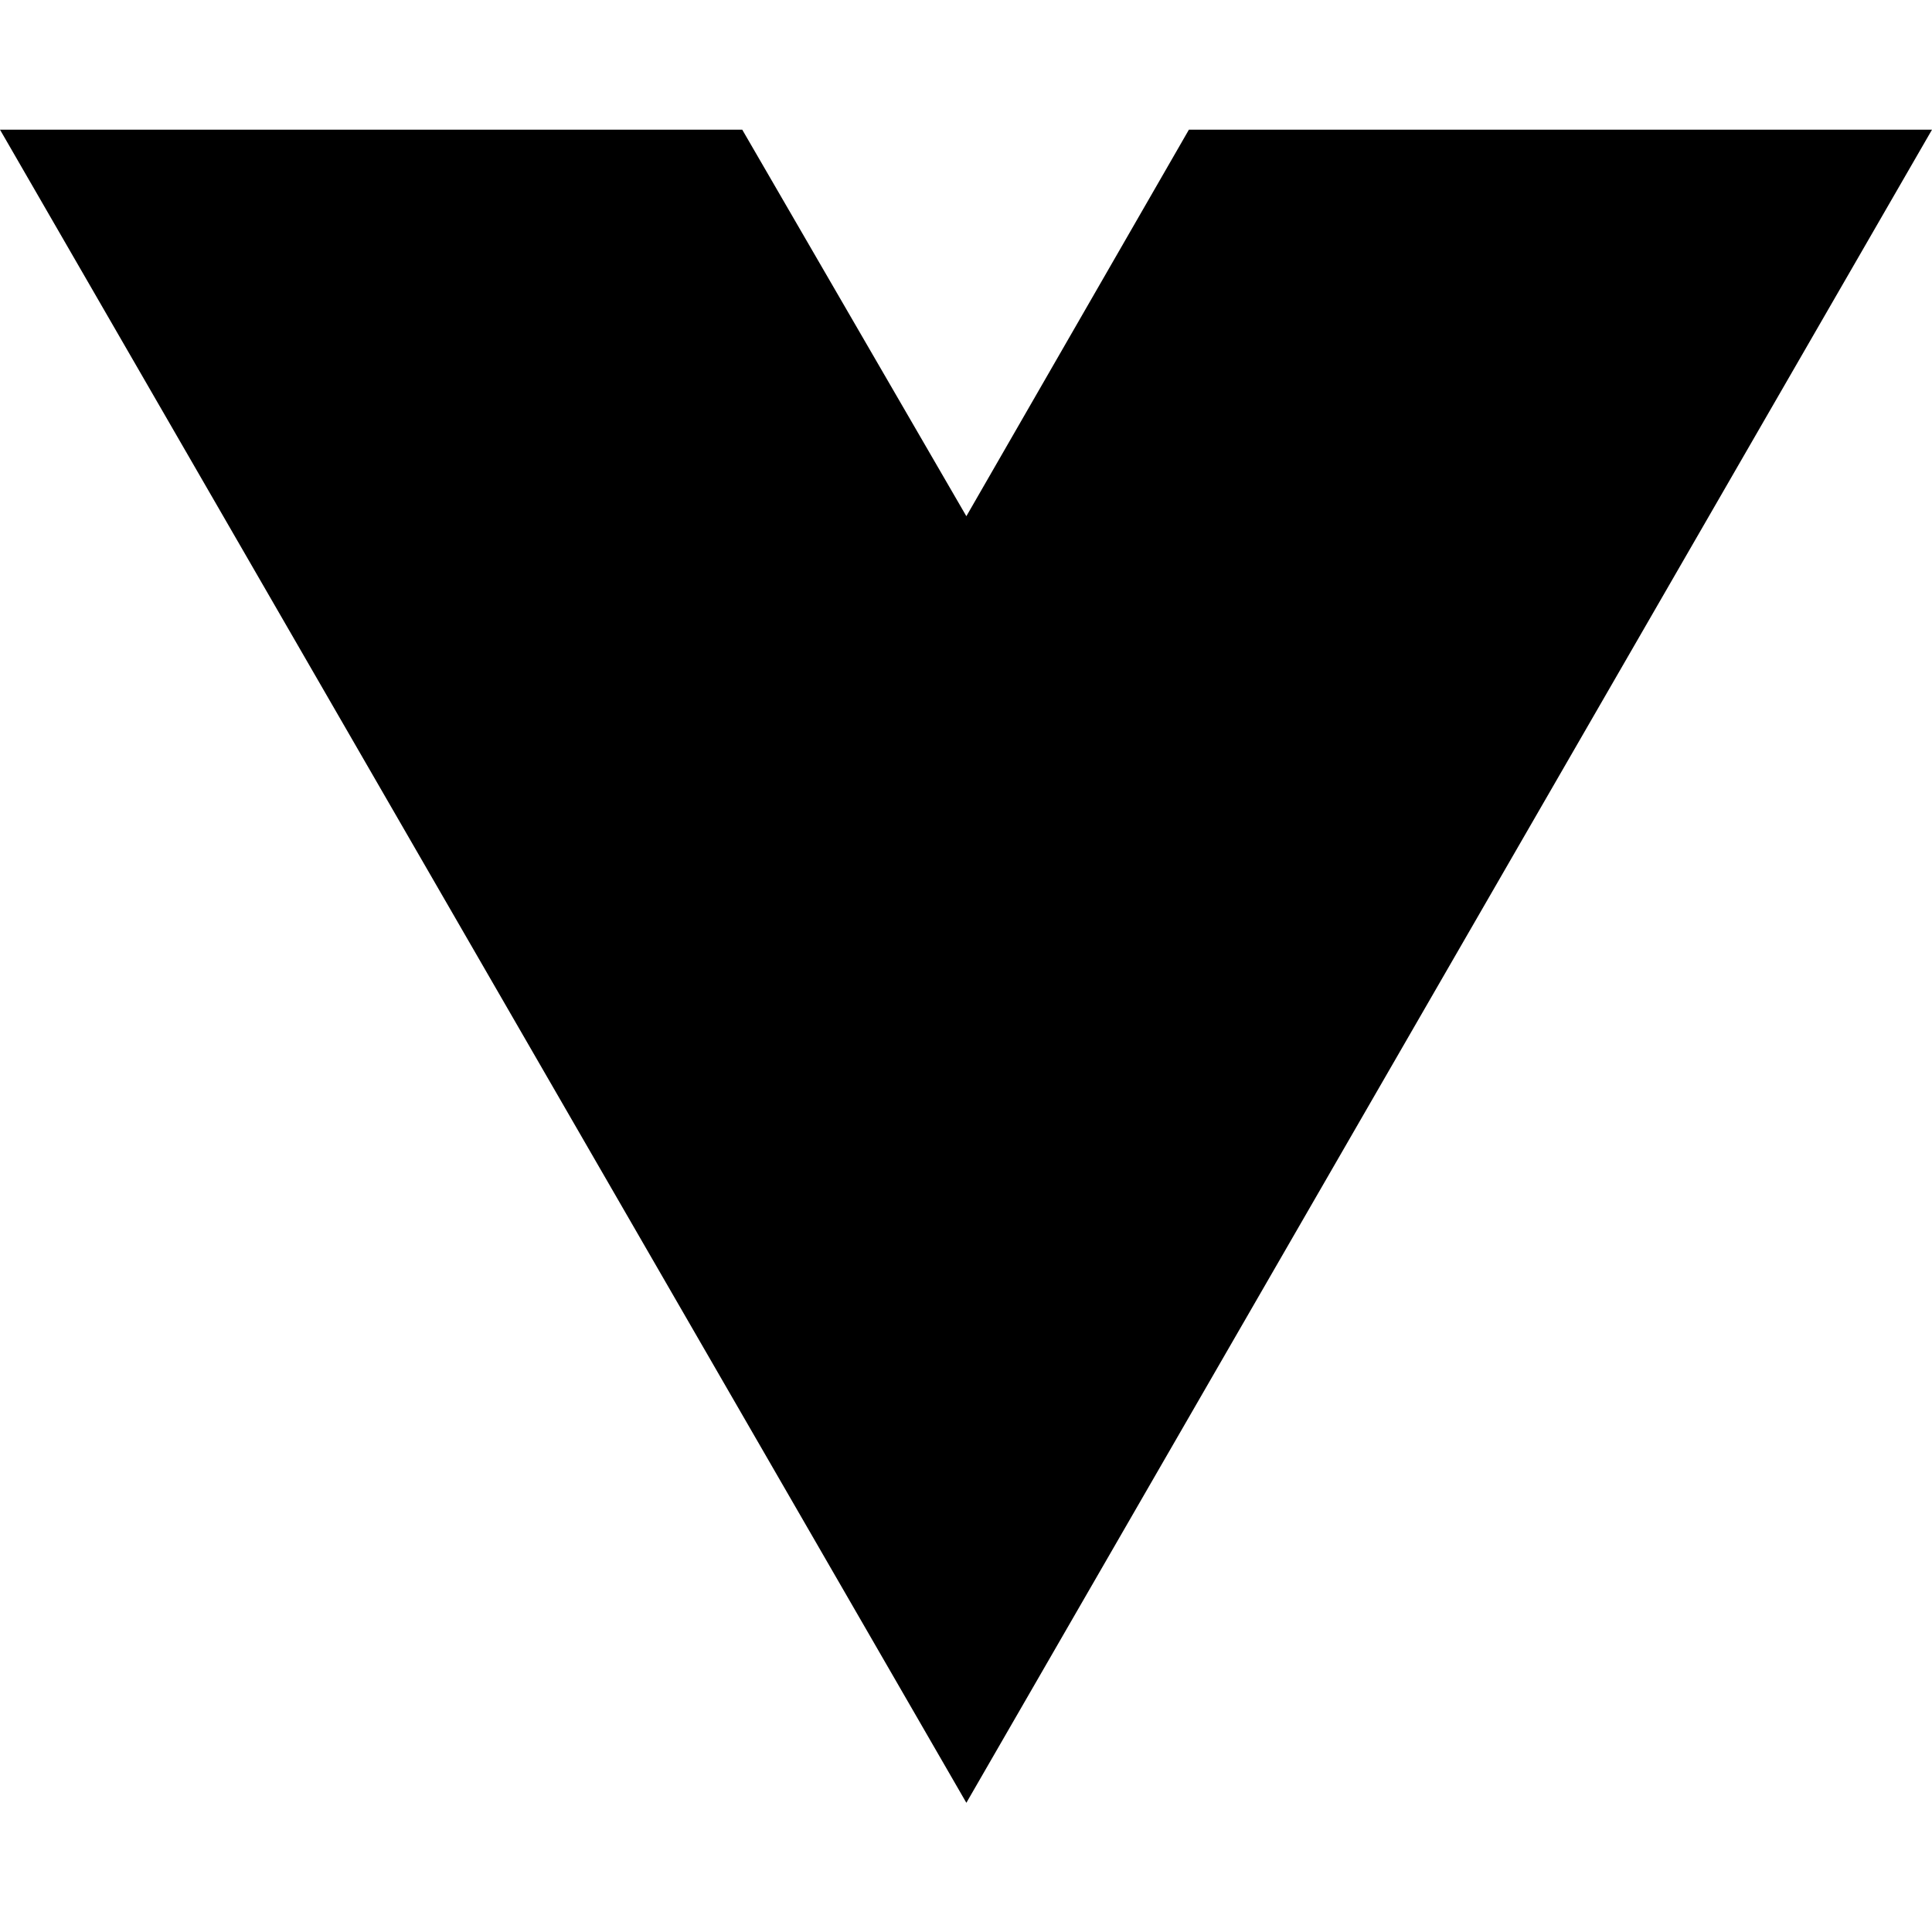
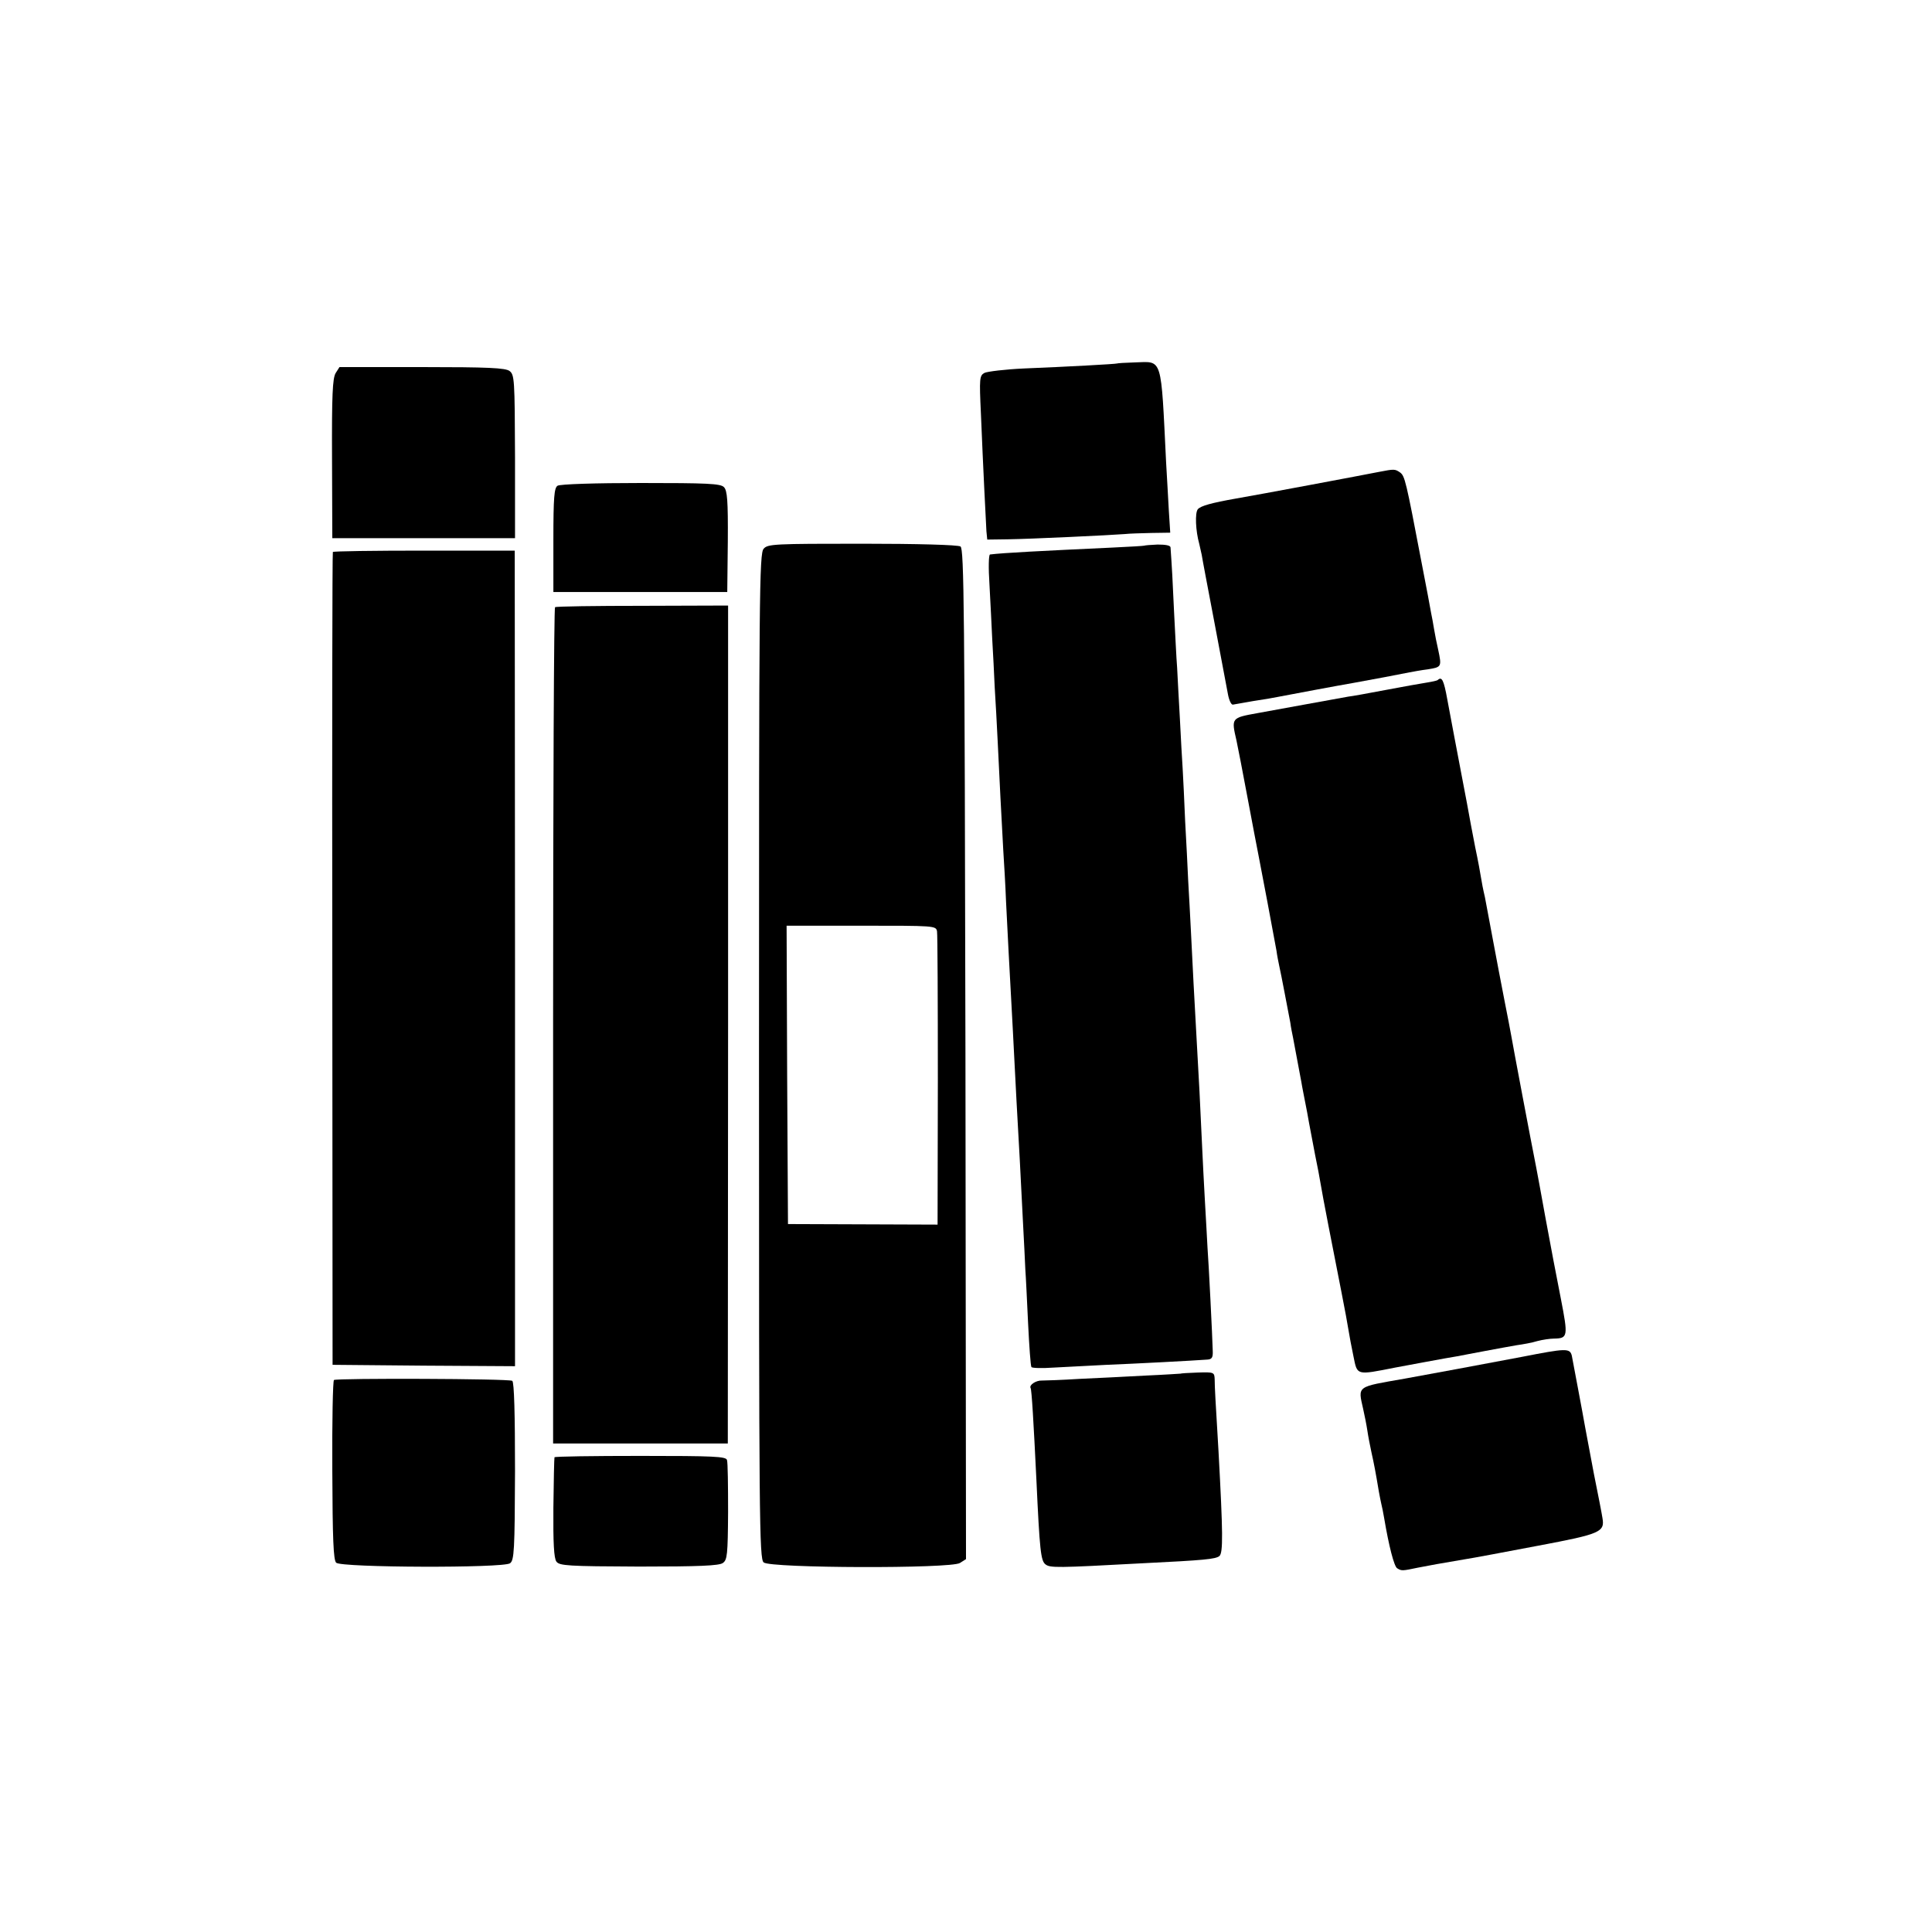
- <svg xmlns="http://www.w3.org/2000/svg" width="16" height="16" viewBox="0 0 16 16" fill="none">
-   <path d="M8.003 14.93L0 1.074H6.147L8.003 4.275L9.846 1.074H16L8.003 14.93Z" fill="black" />
+ <svg xmlns="http://www.w3.org/2000/svg" version="1.0" width="700pt" height="700pt" viewBox="0 0 700 700" preserveAspectRatio="xMidYMid meet">
+   <g transform="translate(0,700) scale(0.1,-0.1)" fill="#000000" stroke="none">
+     <path d="M4047 5683 c-3 -2 -186 -12 -336 -18 -68 -3 -133 -11 -144 -16 -18 -10 -19 -19 -13 -147 8 -196 18 -392 20 -427 l3 -30 74 1 c80 1 375 15 424 19 17 2 60 3 97 4 l68 1 -5 78 c-2 42 -7 122 -10 177 -19 387 -12 365 -112 362 -35 -1 -65 -3 -66 -4z" />
+     <path d="M1216 5648 c-11 -19 -14 -79 -13 -310 l1 -288 331 0 331 0 0 296 c-1 281 -2 296 -20 310 -16 11 -76 14 -318 14 l-298 0 -14 -22z" />
+     <path d="M4995 5290 c-55 -11 -433 -82 -515 -96 -91 -16 -130 -27 -140 -39 -11 -13 -8 -79 5 -125 2 -8 6 -26 9 -40 2 -14 23 -124 46 -245 23 -121 45 -238 49 -260 4 -22 12 -39 18 -38 6 1 39 7 74 13 35 5 75 12 89 15 36 7 228 43 270 50 57 10 183 34 207 39 11 2 42 8 67 11 49 8 50 9 37 70 -5 22 -12 56 -15 75 -3 19 -8 46 -11 60 -2 14 -18 97 -35 185 -56 294 -60 310 -77 323 -19 13 -21 13 -78 2z" />
+     <path d="M2020 5240 c-12 -8 -15 -41 -15 -197 l0 -188 315 0 315 0 2 183 c1 149 -2 185 -14 197 -12 13 -62 15 -301 15 -163 0 -293 -4 -302 -10z" />
+     <path d="M2767 5012 c-16 -17 -17 -159 -17 -1839 0 -1681 1 -1822 17 -1834 24 -21 678 -23 711 -2 l22 14 -2 1830 c-3 1614 -5 1831 -18 1839 -9 6 -159 10 -356 10 -318 0 -342 -1 -357 -18z m628 -1386 c2 -12 3 -255 3 -542 l-1 -521 -271 1 -271 1 -3 540 -2 541 270 0 c265 0 271 0 275 -20z" />
+     <path d="M4146 5023 c-1 -1 -53 -4 -116 -7 -258 -12 -395 -19 -443 -25 -5 -1 -6 -49 -2 -108 3 -60 8 -148 10 -198 3 -49 7 -128 9 -175 3 -47 8 -137 11 -200 6 -129 13 -264 20 -390 3 -47 8 -130 10 -185 6 -120 13 -257 20 -380 3 -49 7 -135 10 -190 5 -96 10 -197 20 -370 2 -44 7 -141 11 -215 4 -74 8 -155 9 -180 2 -25 6 -112 10 -195 4 -82 9 -153 12 -158 2 -4 39 -5 81 -2 42 2 129 7 192 10 102 4 311 15 365 19 16 1 20 8 19 31 -1 47 -15 325 -19 375 -1 25 -6 106 -10 180 -8 144 -9 182 -19 385 -4 72 -9 162 -11 200 -7 121 -15 276 -20 380 -3 55 -7 138 -10 185 -2 47 -7 144 -11 215 -3 72 -7 157 -9 190 -2 33 -7 114 -10 180 -4 66 -8 149 -10 185 -3 36 -7 126 -11 200 -5 115 -8 166 -13 237 -1 7 -18 10 -47 10 -25 -1 -47 -3 -48 -4z" />
+     <path d="M1206 5000 c-2 -3 -3 -666 -2 -1475 l1 -1470 331 -3 330 -2 0 1477 -1 1478 -328 0 c-181 0 -330 -2 -331 -5z" />
+     <path d="M2011 4800 c-4 -3 -7 -686 -7 -1517 l0 -1513 317 0 316 0 1 1518 0 1518 -310 -1 c-170 0 -313 -2 -317 -5z" />
+     <path d="M5209 4536 c-2 -2 -20 -6 -39 -9 -19 -3 -87 -15 -150 -27 -63 -12 -124 -23 -135 -24 -11 -2 -83 -15 -160 -29 -77 -14 -153 -28 -170 -31 -94 -17 -94 -17 -75 -99 5 -23 23 -116 40 -207 17 -91 35 -185 40 -210 9 -45 55 -289 65 -345 2 -16 7 -41 10 -55 7 -30 32 -164 40 -205 2 -16 7 -41 10 -55 3 -14 9 -50 15 -80 6 -30 12 -66 15 -80 2 -14 12 -63 21 -110 8 -47 22 -116 29 -155 8 -38 17 -86 20 -105 6 -38 44 -233 76 -395 11 -55 22 -116 25 -135 3 -19 11 -62 18 -95 14 -69 9 -68 151 -40 38 7 192 36 225 41 14 3 59 11 100 19 41 8 93 17 115 21 22 3 56 9 75 15 19 5 46 9 60 9 51 1 52 7 25 146 -14 71 -39 201 -55 289 -16 88 -31 171 -34 185 -18 90 -86 450 -90 475 -3 17 -14 75 -25 130 -11 55 -29 152 -41 215 -12 63 -25 135 -30 160 -6 25 -12 56 -14 70 -2 14 -11 63 -21 110 -9 47 -23 119 -30 160 -8 41 -17 89 -20 105 -7 34 -45 239 -51 270 -13 72 -20 85 -35 71z" />
+     <path d="M5515 2084 c-104 -20 -380 -71 -425 -79 -177 -31 -170 -25 -151 -110 5 -22 12 -57 15 -77 3 -21 10 -57 15 -80 9 -40 15 -71 27 -143 3 -16 7 -37 9 -45 2 -8 7 -31 10 -50 17 -101 36 -175 47 -182 16 -10 18 -10 75 2 51 10 74 14 168 30 33 5 154 28 270 50 223 42 240 49 231 100 -2 14 -16 86 -31 160 -14 74 -28 149 -31 165 -11 63 -45 241 -49 263 -7 28 -21 27 -180 -4z" />
+     <path d="M4277 2023 c-1 0 -58 -4 -127 -7 -69 -4 -177 -9 -240 -12 -63 -4 -124 -6 -135 -6 -21 1 -47 -16 -41 -27 4 -5 11 -126 21 -331 12 -259 16 -295 33 -308 17 -13 39 -13 352 4 224 11 264 15 278 26 14 12 13 84 -3 378 -11 184 -14 235 -14 262 -1 26 -2 27 -62 25 -33 -1 -61 -3 -62 -4z" />
+     <path d="M1210 2000 c-4 -3 -7 -150 -6 -327 1 -250 4 -325 14 -335 18 -18 606 -20 630 -2 15 11 17 46 18 334 0 206 -3 323 -10 327 -12 8 -634 10 -646 3z" />
+     <path d="M2009 1720 c-1 -3 -3 -85 -4 -183 -1 -128 2 -183 11 -195 11 -15 42 -17 299 -18 216 0 291 3 304 13 16 11 18 30 19 185 0 95 -1 180 -4 188 -3 13 -47 15 -314 15 -170 0 -311 -2 -311 -5z" />
+   </g>
</svg>
